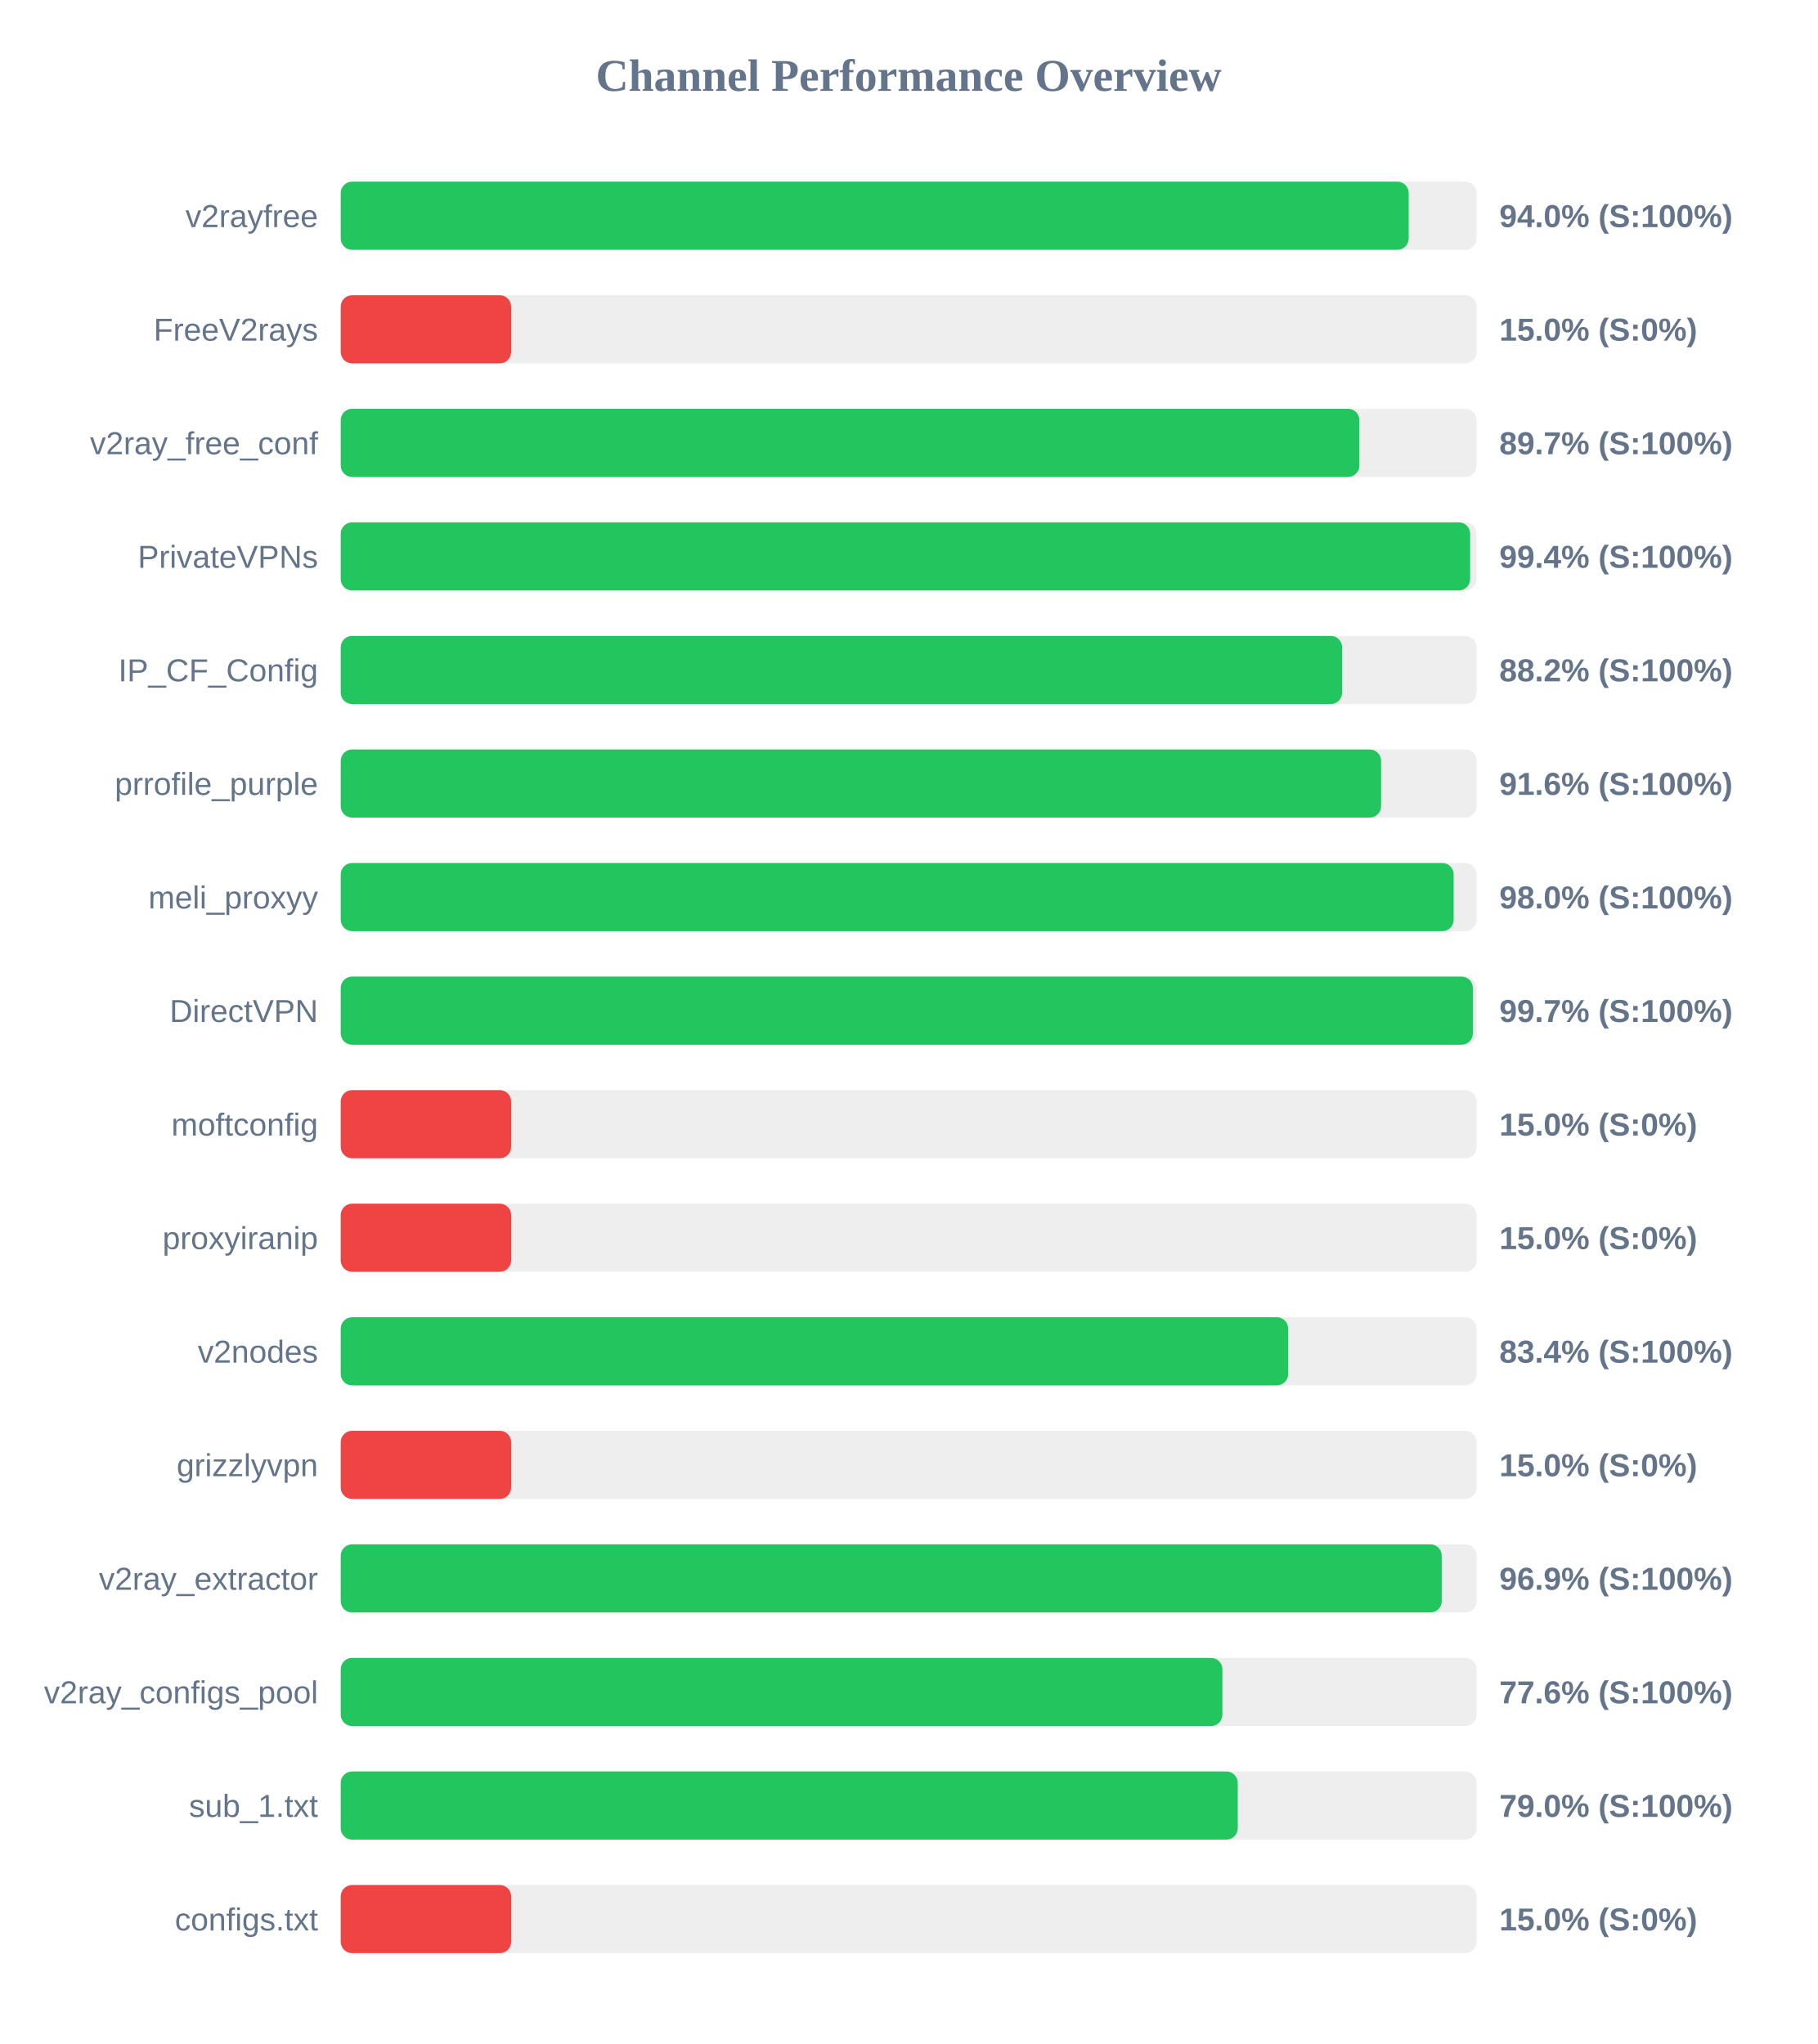
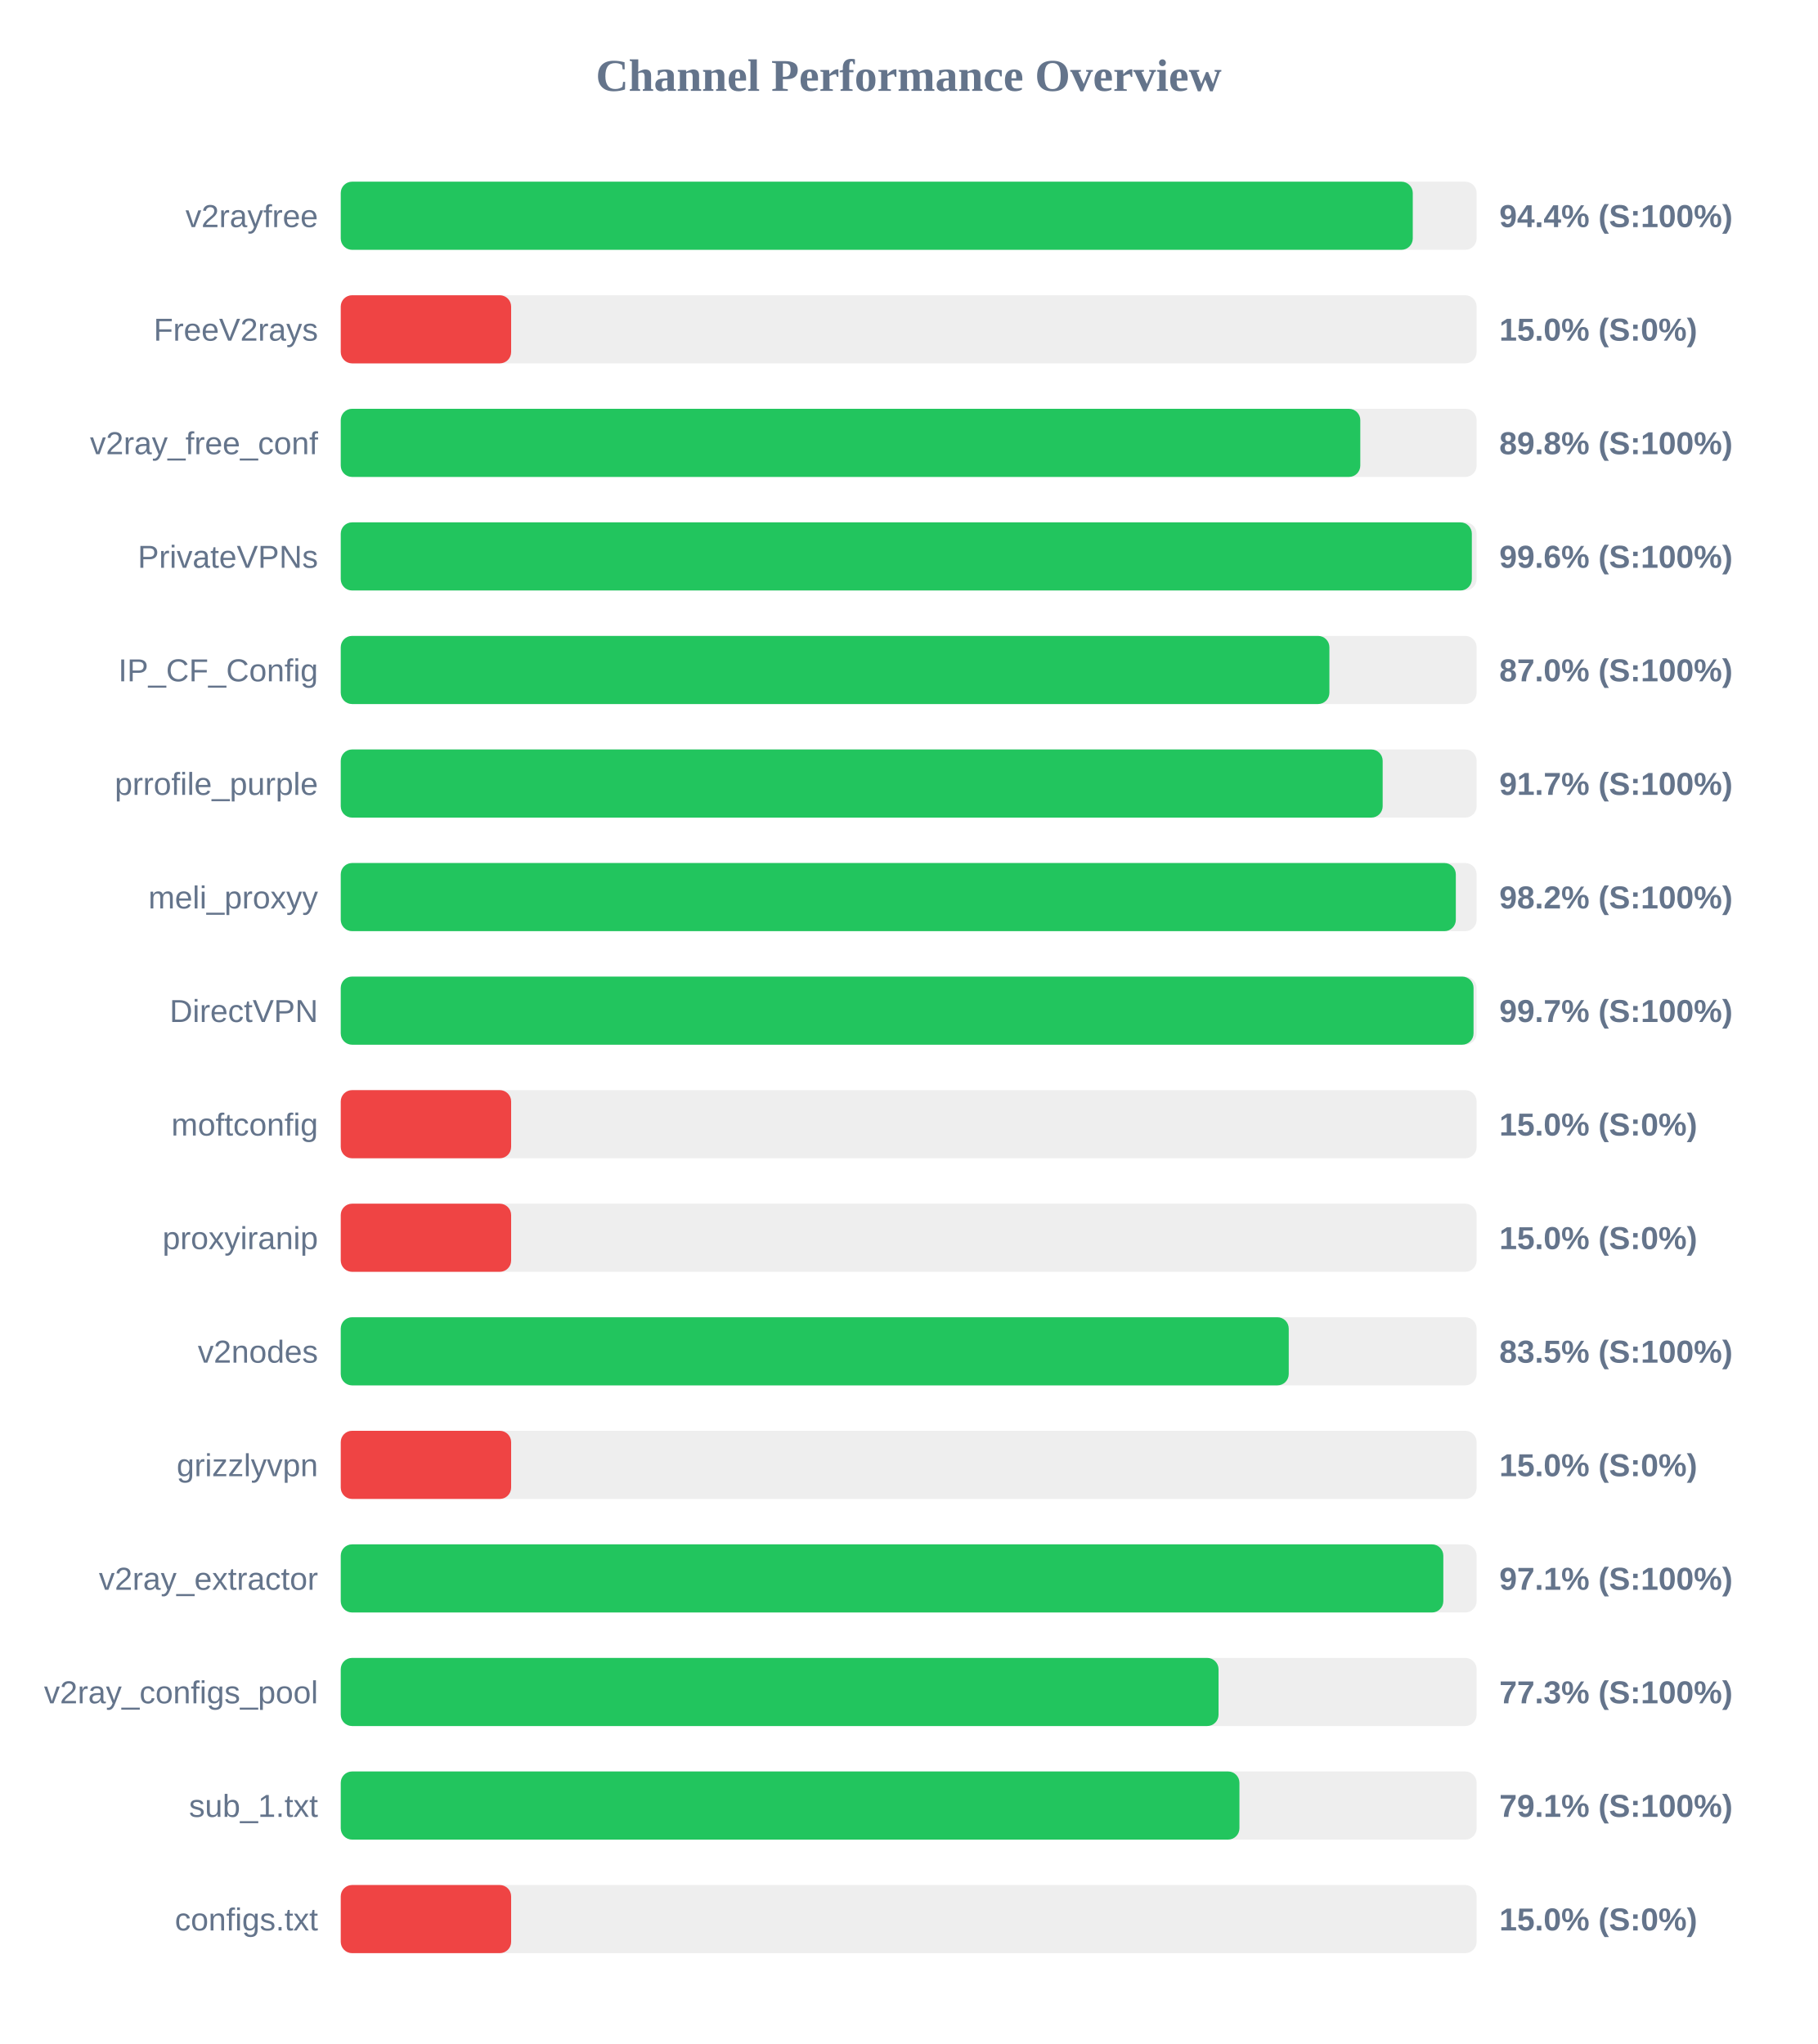
<svg xmlns="http://www.w3.org/2000/svg" width="800" height="900" version="1.1">
  <style>
        .row { font: 14px Arial; fill: #64748b; }
        .score { font: bold 14px Arial; fill: #64748b; }
    </style>
  <text x="400" y="40" text-anchor="middle" font-size="20px" font-weight="bold" fill="#64748b">Channel Performance Overview</text>
  <rect x="150" y="80" width="500" height="30" fill="#eee" rx="5" />
-   <rect x="150" y="80" width="470.1" height="30" fill="#22c55e" rx="5" />
+   <rect x="150" y="80" width="471.9" height="30" fill="#22c55e" rx="5" />
  <text x="140" y="100" text-anchor="end" class="row">v2rayfree</text>
-   <text x="660" y="100" text-anchor="start" class="score">94.0% (S:100%)</text>
+   <text x="660" y="100" text-anchor="start" class="score">94.4% (S:100%)</text>
  <rect x="150" y="130" width="500" height="30" fill="#eee" rx="5" />
  <rect x="150" y="130" width="75.0" height="30" fill="#ef4444" rx="5" />
  <text x="140" y="150" text-anchor="end" class="row">FreeV2rays</text>
  <text x="660" y="150" text-anchor="start" class="score">15.0% (S:0%)</text>
  <rect x="150" y="180" width="500" height="30" fill="#eee" rx="5" />
-   <rect x="150" y="180" width="448.4" height="30" fill="#22c55e" rx="5" />
+   <rect x="150" y="180" width="448.8" height="30" fill="#22c55e" rx="5" />
  <text x="140" y="200" text-anchor="end" class="row">v2ray_free_conf</text>
-   <text x="660" y="200" text-anchor="start" class="score">89.7% (S:100%)</text>
+   <text x="660" y="200" text-anchor="start" class="score">89.8% (S:100%)</text>
  <rect x="150" y="230" width="500" height="30" fill="#eee" rx="5" />
-   <rect x="150" y="230" width="497.15" height="30" fill="#22c55e" rx="5" />
+   <rect x="150" y="230" width="497.9" height="30" fill="#22c55e" rx="5" />
  <text x="140" y="250" text-anchor="end" class="row">PrivateVPNs</text>
-   <text x="660" y="250" text-anchor="start" class="score">99.4% (S:100%)</text>
+   <text x="660" y="250" text-anchor="start" class="score">99.6% (S:100%)</text>
  <rect x="150" y="280" width="500" height="30" fill="#eee" rx="5" />
-   <rect x="150" y="280" width="440.8" height="30" fill="#22c55e" rx="5" />
+   <rect x="150" y="280" width="435.2" height="30" fill="#22c55e" rx="5" />
  <text x="140" y="300" text-anchor="end" class="row">IP_CF_Config</text>
-   <text x="660" y="300" text-anchor="start" class="score">88.2% (S:100%)</text>
+   <text x="660" y="300" text-anchor="start" class="score">87.0% (S:100%)</text>
  <rect x="150" y="330" width="500" height="30" fill="#eee" rx="5" />
-   <rect x="150" y="330" width="457.95" height="30" fill="#22c55e" rx="5" />
+   <rect x="150" y="330" width="458.65" height="30" fill="#22c55e" rx="5" />
  <text x="140" y="350" text-anchor="end" class="row">prrofile_purple</text>
-   <text x="660" y="350" text-anchor="start" class="score">91.6% (S:100%)</text>
+   <text x="660" y="350" text-anchor="start" class="score">91.7% (S:100%)</text>
  <rect x="150" y="380" width="500" height="30" fill="#eee" rx="5" />
-   <rect x="150" y="380" width="489.9" height="30" fill="#22c55e" rx="5" />
+   <rect x="150" y="380" width="490.85" height="30" fill="#22c55e" rx="5" />
  <text x="140" y="400" text-anchor="end" class="row">meli_proxyy</text>
-   <text x="660" y="400" text-anchor="start" class="score">98.0% (S:100%)</text>
+   <text x="660" y="400" text-anchor="start" class="score">98.2% (S:100%)</text>
  <rect x="150" y="430" width="500" height="30" fill="#eee" rx="5" />
-   <rect x="150" y="430" width="498.35" height="30" fill="#22c55e" rx="5" />
+   <rect x="150" y="430" width="498.65" height="30" fill="#22c55e" rx="5" />
  <text x="140" y="450" text-anchor="end" class="row">DirectVPN</text>
  <text x="660" y="450" text-anchor="start" class="score">99.7% (S:100%)</text>
  <rect x="150" y="480" width="500" height="30" fill="#eee" rx="5" />
  <rect x="150" y="480" width="75.0" height="30" fill="#ef4444" rx="5" />
  <text x="140" y="500" text-anchor="end" class="row">moftconfig</text>
  <text x="660" y="500" text-anchor="start" class="score">15.0% (S:0%)</text>
  <rect x="150" y="530" width="500" height="30" fill="#eee" rx="5" />
  <rect x="150" y="530" width="75.0" height="30" fill="#ef4444" rx="5" />
  <text x="140" y="550" text-anchor="end" class="row">proxyiranip</text>
  <text x="660" y="550" text-anchor="start" class="score">15.0% (S:0%)</text>
  <rect x="150" y="580" width="500" height="30" fill="#eee" rx="5" />
-   <rect x="150" y="580" width="417.05" height="30" fill="#22c55e" rx="5" />
+   <rect x="150" y="580" width="417.3" height="30" fill="#22c55e" rx="5" />
  <text x="140" y="600" text-anchor="end" class="row">v2nodes</text>
-   <text x="660" y="600" text-anchor="start" class="score">83.4% (S:100%)</text>
+   <text x="660" y="600" text-anchor="start" class="score">83.5% (S:100%)</text>
  <rect x="150" y="630" width="500" height="30" fill="#eee" rx="5" />
  <rect x="150" y="630" width="75.0" height="30" fill="#ef4444" rx="5" />
  <text x="140" y="650" text-anchor="end" class="row">grizzlyvpn</text>
  <text x="660" y="650" text-anchor="start" class="score">15.0% (S:0%)</text>
  <rect x="150" y="680" width="500" height="30" fill="#eee" rx="5" />
-   <rect x="150" y="680" width="484.65" height="30" fill="#22c55e" rx="5" />
+   <rect x="150" y="680" width="485.35" height="30" fill="#22c55e" rx="5" />
  <text x="140" y="700" text-anchor="end" class="row">v2ray_extractor</text>
-   <text x="660" y="700" text-anchor="start" class="score">96.9% (S:100%)</text>
+   <text x="660" y="700" text-anchor="start" class="score">97.1% (S:100%)</text>
  <rect x="150" y="730" width="500" height="30" fill="#eee" rx="5" />
-   <rect x="150" y="730" width="388.1" height="30" fill="#22c55e" rx="5" />
+   <rect x="150" y="730" width="386.4" height="30" fill="#22c55e" rx="5" />
  <text x="140" y="750" text-anchor="end" class="row">v2ray_configs_pool</text>
-   <text x="660" y="750" text-anchor="start" class="score">77.6% (S:100%)</text>
+   <text x="660" y="750" text-anchor="start" class="score">77.3% (S:100%)</text>
  <rect x="150" y="780" width="500" height="30" fill="#eee" rx="5" />
-   <rect x="150" y="780" width="394.85" height="30" fill="#22c55e" rx="5" />
+   <rect x="150" y="780" width="395.6" height="30" fill="#22c55e" rx="5" />
  <text x="140" y="800" text-anchor="end" class="row">sub_1.txt</text>
-   <text x="660" y="800" text-anchor="start" class="score">79.0% (S:100%)</text>
+   <text x="660" y="800" text-anchor="start" class="score">79.1% (S:100%)</text>
  <rect x="150" y="830" width="500" height="30" fill="#eee" rx="5" />
  <rect x="150" y="830" width="75.0" height="30" fill="#ef4444" rx="5" />
  <text x="140" y="850" text-anchor="end" class="row">configs.txt</text>
  <text x="660" y="850" text-anchor="start" class="score">15.0% (S:0%)</text>
</svg>
